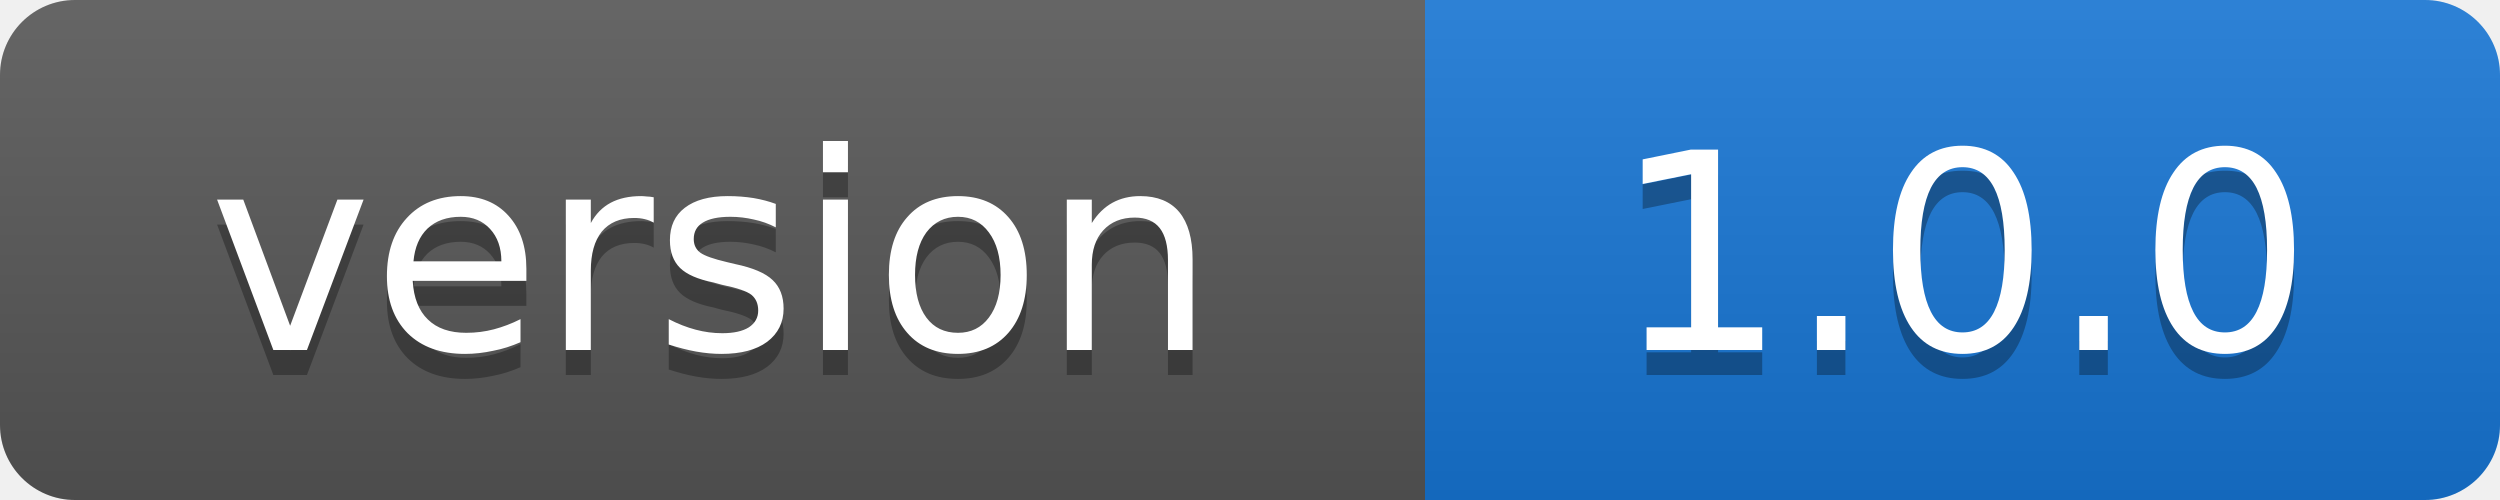
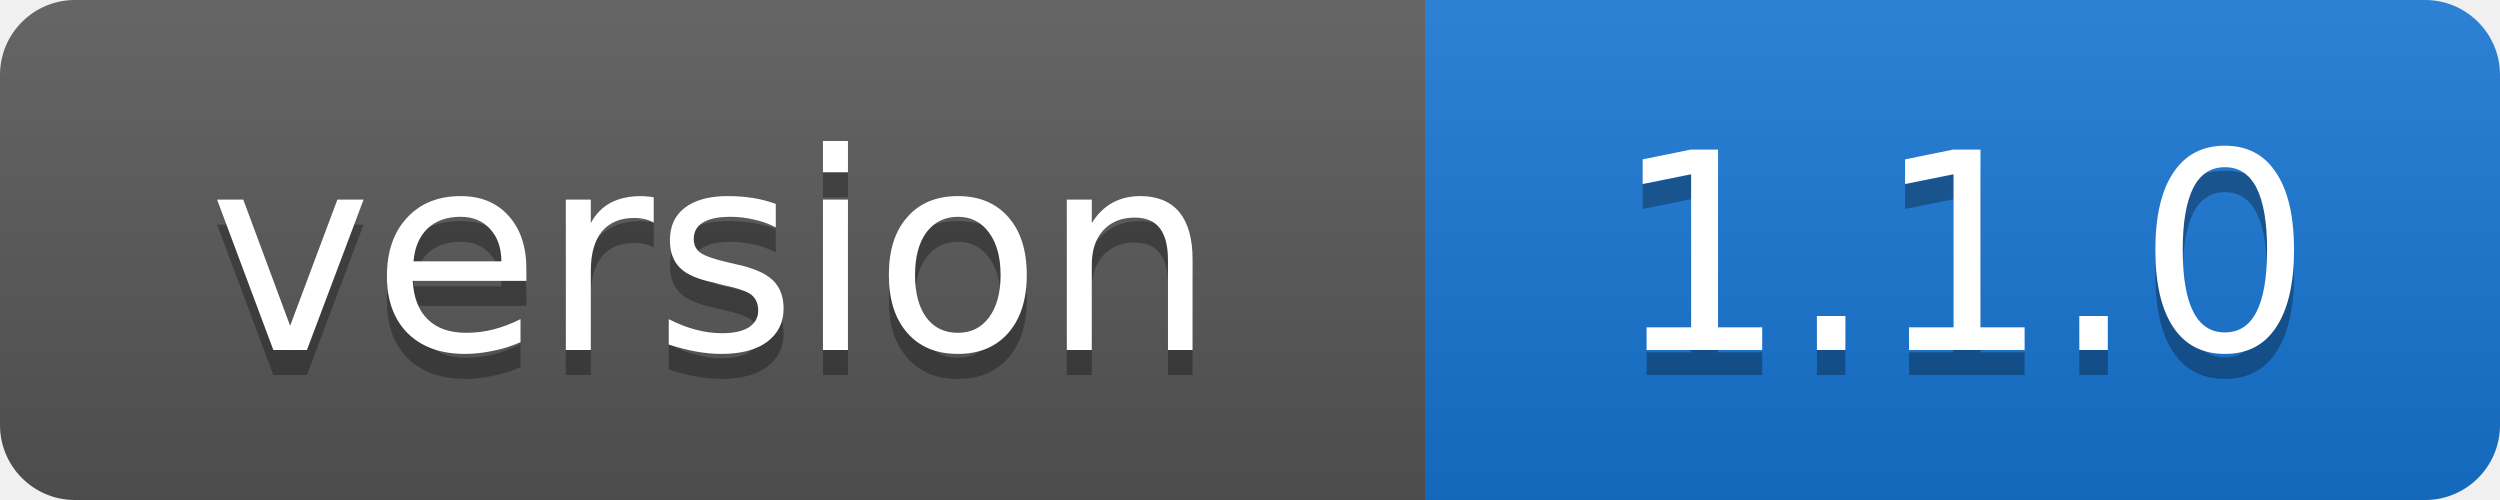
- <svg xmlns="http://www.w3.org/2000/svg" width="100" height="20" role="img" aria-label="version: 1.0.0">
+ <svg xmlns="http://www.w3.org/2000/svg" width="100" height="20" role="img" aria-label="version: 1.1.0">
  <linearGradient id="s" x2="0" y2="100%">
    <stop offset="0" stop-color="#fff" stop-opacity=".1" />
    <stop offset="1" stop-opacity=".1" />
  </linearGradient>
  <clipPath id="r">
    <rect width="100" height="20" rx="3" />
  </clipPath>
  <g clip-path="url(#r)">
    <rect width="57" height="20" fill="#555" />
    <rect x="57" width="43" height="20" fill="#1674d1" />
    <rect width="100" height="20" fill="url(#s)" />
  </g>
  <g fill="#fff" text-anchor="middle" font-family="Verdana,Geneva,DejaVu Sans,sans-serif" font-size="11">
    <text x="28.5" y="15" fill="#010101" fill-opacity=".3">version</text>
    <text x="28.5" y="14">version</text>
-     <text x="78.5" y="15" fill="#010101" fill-opacity=".3">1.0.0</text>
-     <text x="78.5" y="14">1.0.0</text>
+     <text x="78.5" y="15" fill="#010101" fill-opacity=".3">1.1.0</text>
+     <text x="78.5" y="14">1.1.0</text>
  </g>
</svg>
